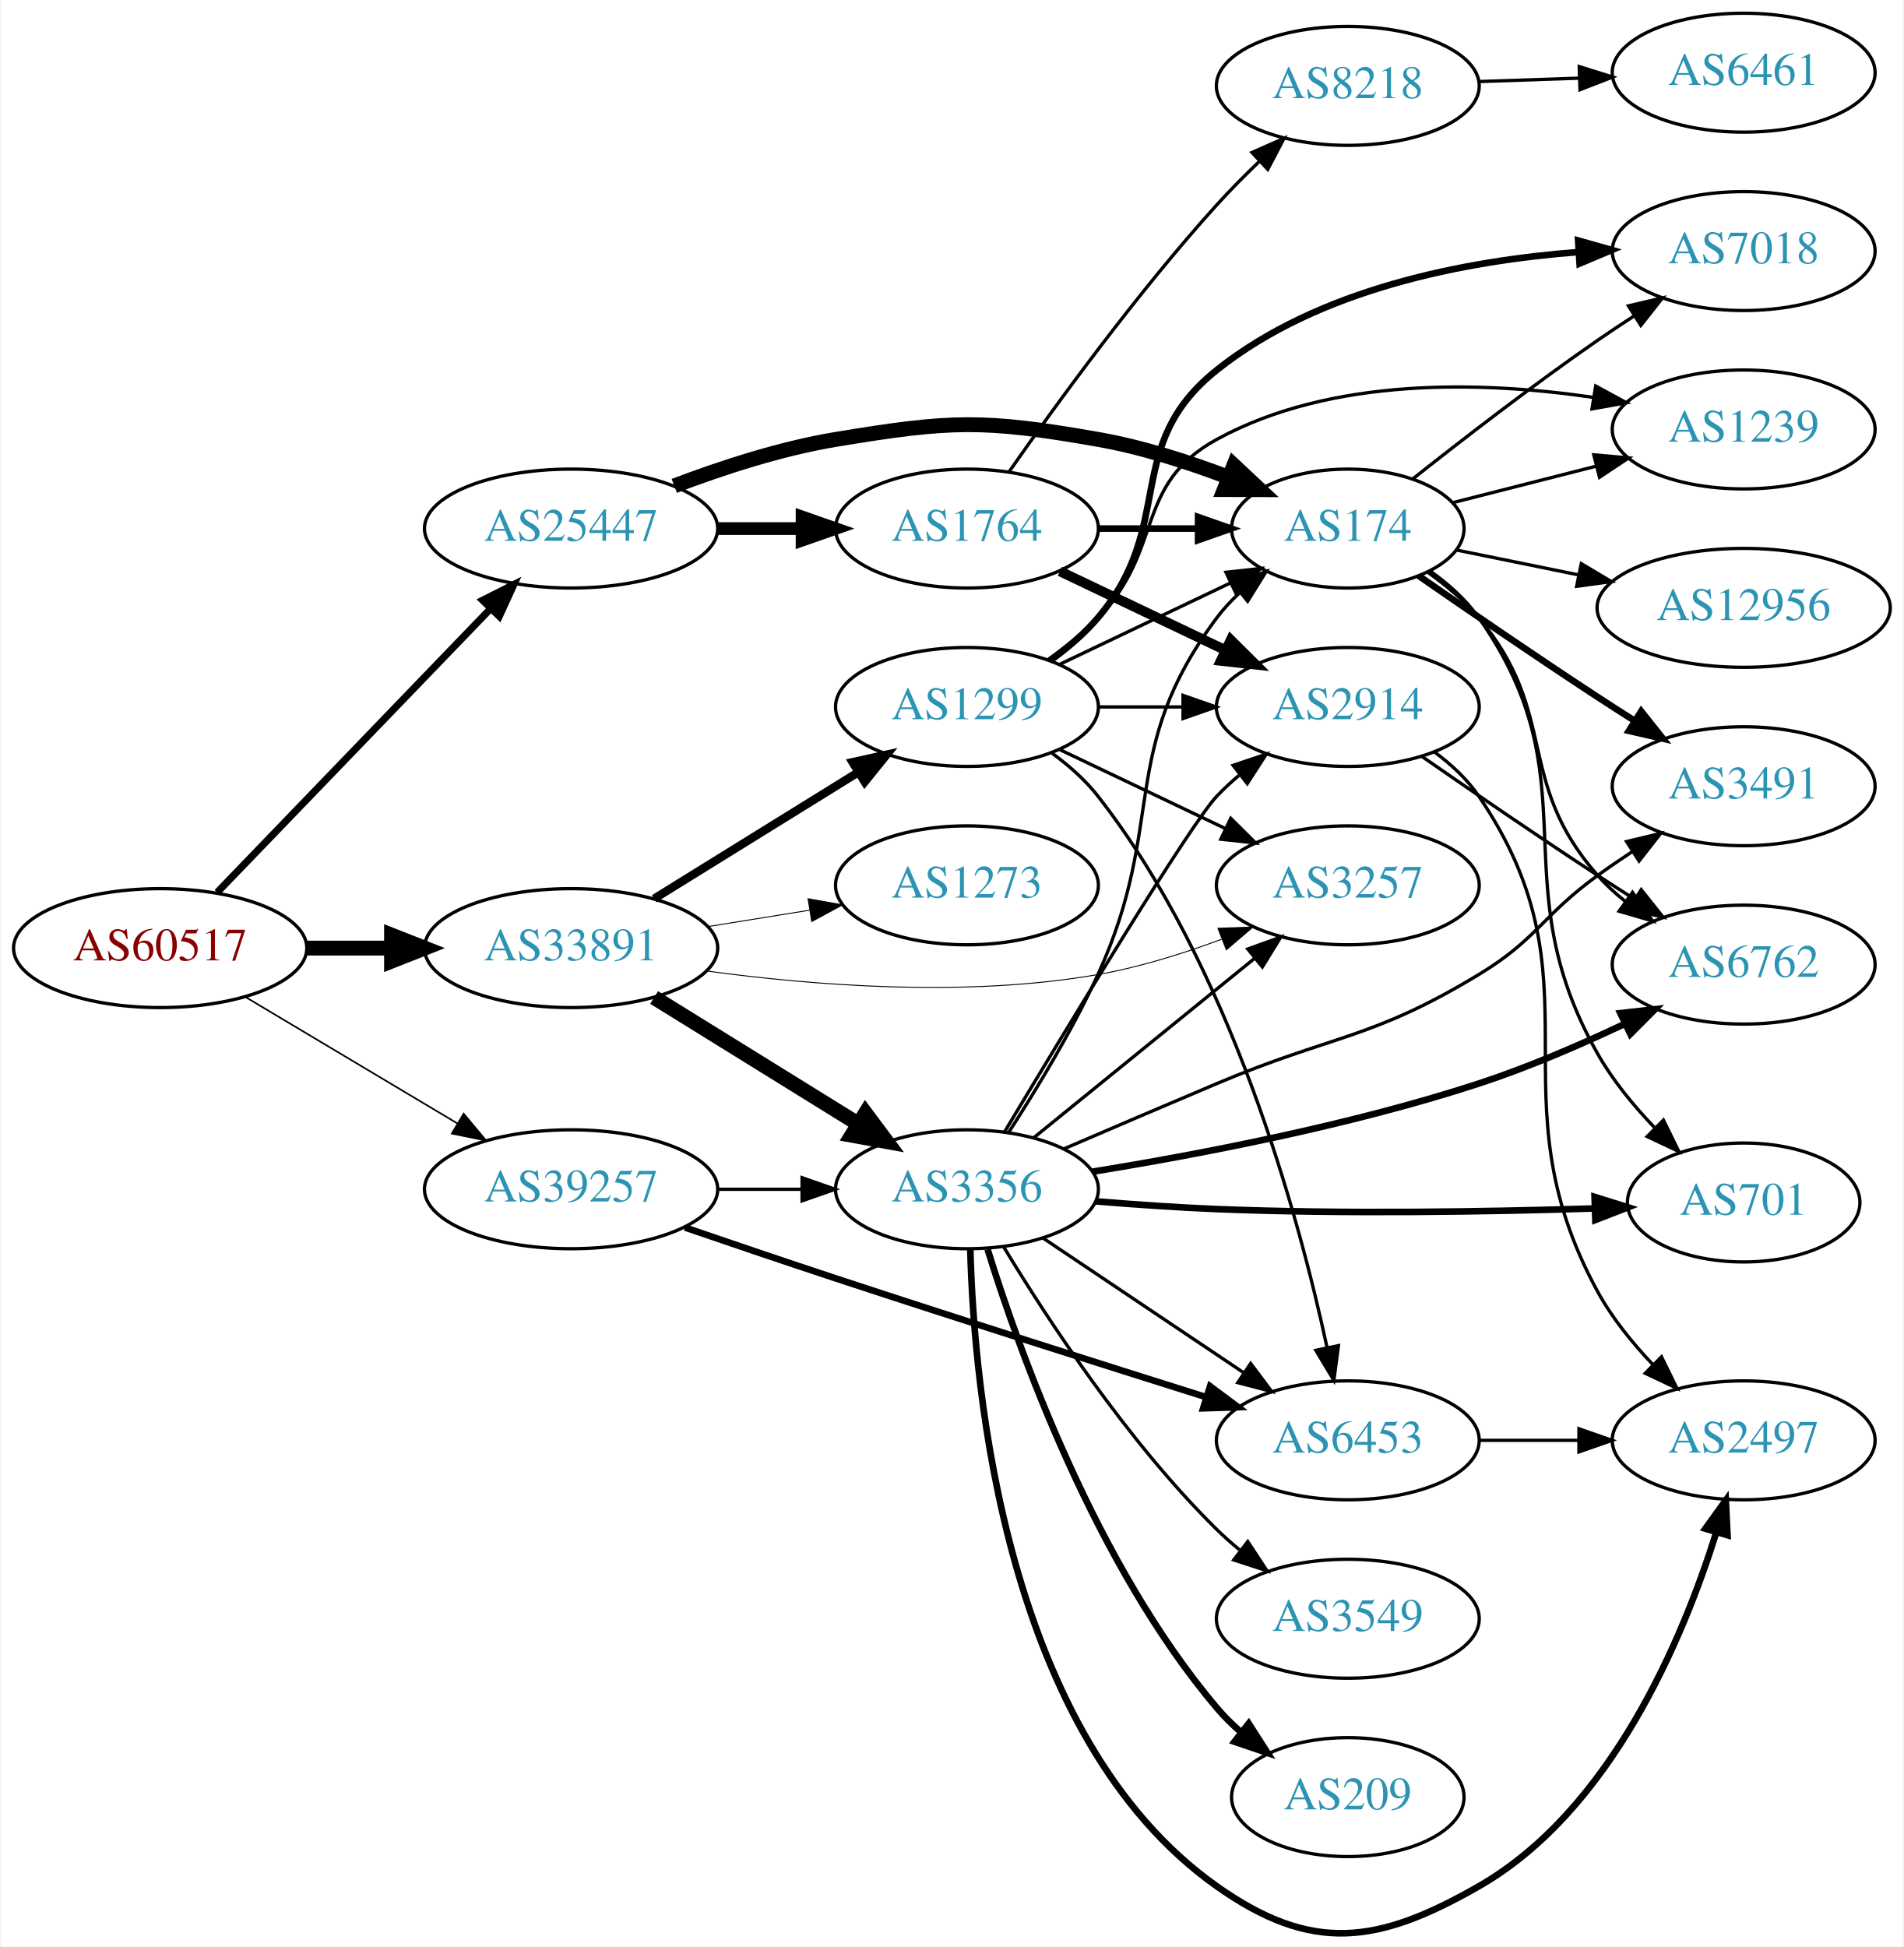
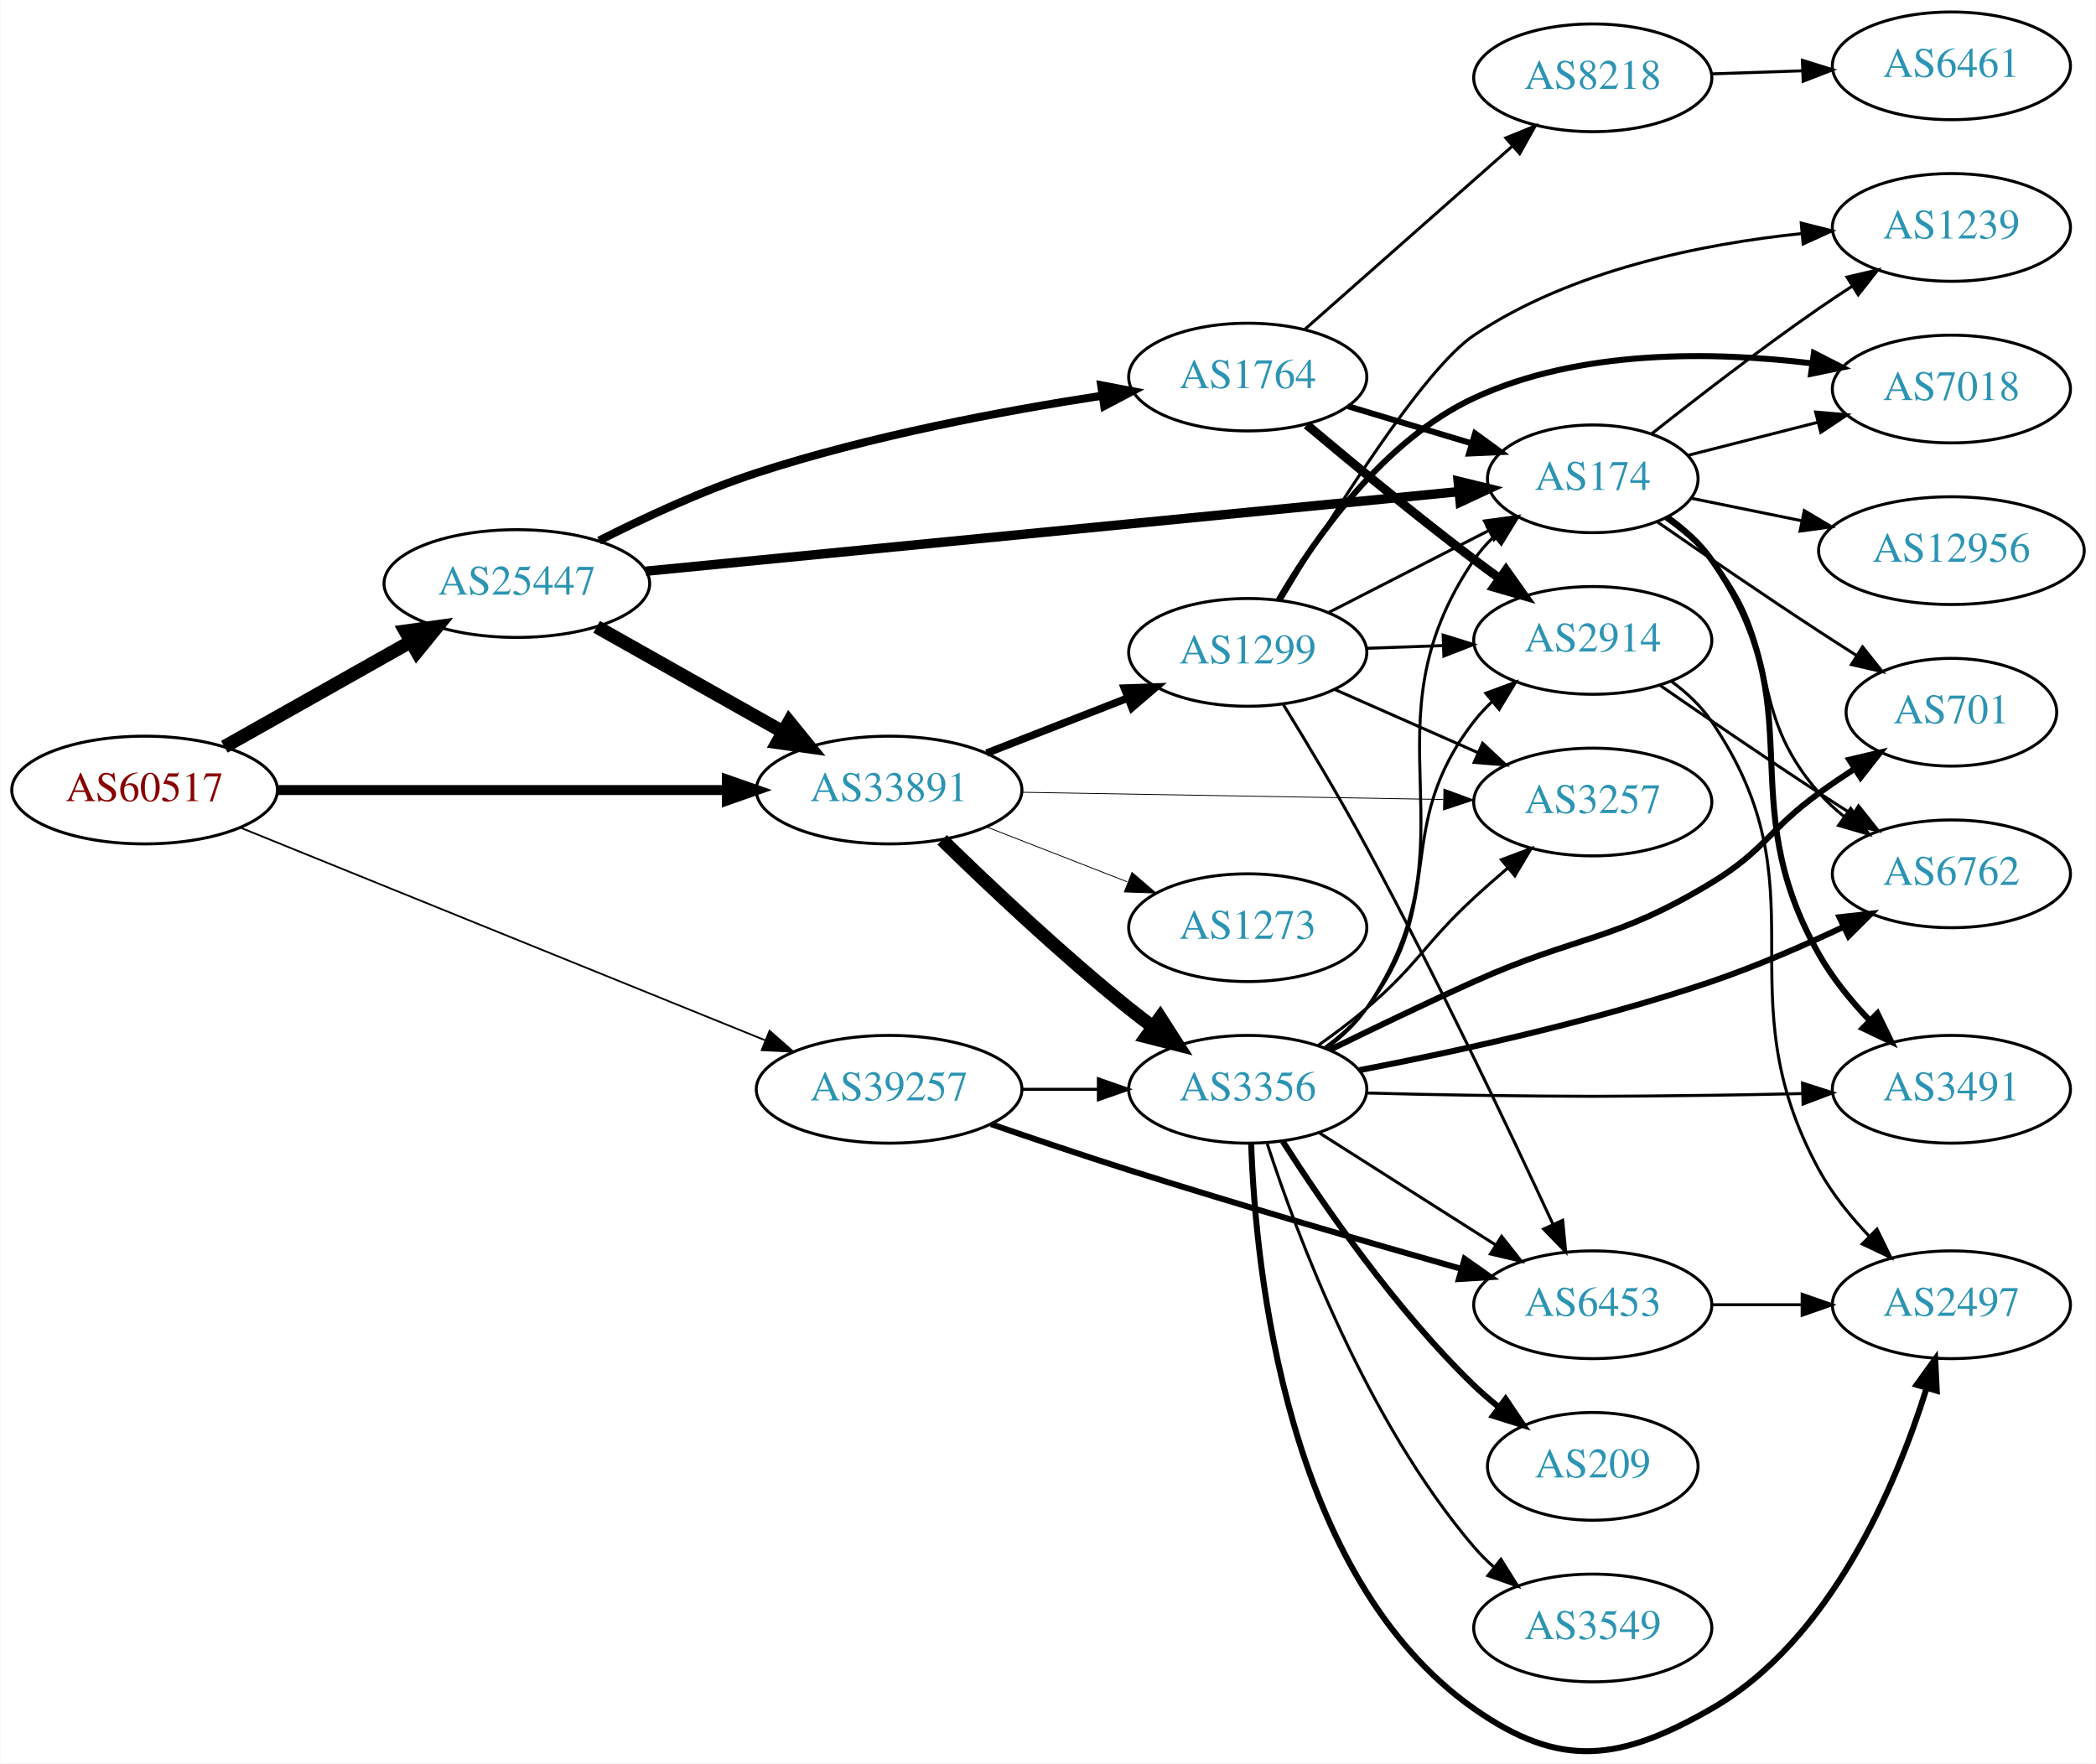
- <svg xmlns="http://www.w3.org/2000/svg" xmlns:xlink="http://www.w3.org/1999/xlink" width="576pt" height="589pt" viewBox="0.00 0.00 575.76 589.37">
-   <g id="graph0" class="graph" transform="scale(1 1) rotate(0) translate(4 585.374)">
-     <polygon fill="white" stroke="none" points="-4,4 -4,-585.374 571.762,-585.374 571.762,4 -4,4" />
+ <svg xmlns="http://www.w3.org/2000/svg" xmlns:xlink="http://www.w3.org/1999/xlink" width="700pt" height="589pt" viewBox="0.00 0.00 700.15 589.34">
+   <g id="graph0" class="graph" transform="scale(1 1) rotate(0) translate(4 585.336)">
+     <polygon fill="white" stroke="none" points="-4,4 -4,-585.336 696.155,-585.336 696.155,4 -4,4" />
    <g id="node1" class="node">
      <g id="a_node1">
        <a xlink:href="/asn/60517" xlink:title="AS60517 ~ AS-CABLEVISION [AT]">
-           <ellipse fill="#ffffff" stroke="black" cx="44.196" cy="-298.374" rx="44.393" ry="18" />
-           <text text-anchor="middle" x="44.196" y="-294.674" font-family="Times,serif" font-size="14.00" fill="#880000">AS60517</text>
+           <ellipse fill="#ffffff" stroke="black" cx="44.196" cy="-321.336" rx="44.393" ry="18" />
+           <text text-anchor="middle" x="44.196" y="-317.636" font-family="Times,serif" font-size="14.00" fill="#880000">AS60517</text>
        </a>
      </g>
    </g>
    <g id="node2" class="node">
      <g id="a_node2">
        <a xlink:href="/asn/25447" xlink:title="AS25447 ~ Hackl-Str. 1, Object 2, OG2 [AT]">
-           <ellipse fill="#ffffff" stroke="black" cx="168.588" cy="-425.374" rx="44.393" ry="18" />
-           <text text-anchor="middle" x="168.588" y="-421.674" font-family="Times,serif" font-size="14.00" fill="#2c94b3">AS25447</text>
+           <ellipse fill="#ffffff" stroke="black" cx="168.588" cy="-390.336" rx="44.393" ry="18" />
+           <text text-anchor="middle" x="168.588" y="-386.636" font-family="Times,serif" font-size="14.00" fill="#2c94b3">AS25447</text>
        </a>
      </g>
    </g>
    <g id="edge1" class="edge">
-       <path fill="none" stroke="black" stroke-width="2.167" d="M61.449,-315.238C82.663,-337.252 119.938,-375.929 144.192,-401.096" />
-       <polygon fill="black" stroke="black" stroke-width="2.167" points="141.809,-403.668 151.268,-408.439 146.849,-398.81 141.809,-403.668" />
+       <path fill="none" stroke="black" stroke-width="4.5" d="M70.853,-335.8C88.968,-346.012 113.44,-359.809 133.237,-370.97" />
+       <polygon fill="black" stroke="black" stroke-width="4.5" points="131.32,-374.409 141.965,-375.89 135.187,-367.549 131.32,-374.409" />
    </g>
    <g id="node3" class="node">
      <g id="a_node3">
-         <a xlink:href="/asn/33891" xlink:title="AS33891 ~ CORE-BACKBONE GMBH GLOBAL NETWORK [DE]">
-           <ellipse fill="#ffffff" stroke="black" cx="168.588" cy="-298.374" rx="44.393" ry="18" />
-           <text text-anchor="middle" x="168.588" y="-294.674" font-family="Times,serif" font-size="14.00" fill="#2c94b3">AS33891</text>
+         <a xlink:href="/asn/39257" xlink:title="AS39257 ~ INC [DE]">
+           <ellipse fill="#ffffff" stroke="black" cx="292.98" cy="-221.336" rx="44.393" ry="18" />
+           <text text-anchor="middle" x="292.98" y="-217.636" font-family="Times,serif" font-size="14.00" fill="#2c94b3">AS39257</text>
        </a>
      </g>
    </g>
    <g id="edge2" class="edge">
-       <path fill="none" stroke="black" stroke-width="4.5" d="M88.692,-298.374C96.898,-298.374 105.569,-298.374 114.041,-298.374" />
-       <polygon fill="black" stroke="black" stroke-width="4.5" points="114.233,-302.311 124.233,-298.374 114.233,-294.436 114.233,-302.311" />
+       <path fill="none" stroke="black" stroke-width="0.587" d="M76.451,-308.67C120.955,-290.637 202.608,-257.55 251.63,-237.686" />
+       <polygon fill="black" stroke="black" stroke-width="0.587" points="253.025,-240.897 260.979,-233.898 250.396,-234.41 253.025,-240.897" />
    </g>
    <g id="node4" class="node">
      <g id="a_node4">
-         <a xlink:href="/asn/39257" xlink:title="AS39257 ~ INC [DE]">
-           <ellipse fill="#ffffff" stroke="black" cx="168.588" cy="-225.374" rx="44.393" ry="18" />
-           <text text-anchor="middle" x="168.588" y="-221.674" font-family="Times,serif" font-size="14.00" fill="#2c94b3">AS39257</text>
+         <a xlink:href="/asn/33891" xlink:title="AS33891 ~ CORE-BACKBONE GMBH GLOBAL NETWORK [DE]">
+           <ellipse fill="#ffffff" stroke="black" cx="292.98" cy="-321.336" rx="44.393" ry="18" />
+           <text text-anchor="middle" x="292.98" y="-317.636" font-family="Times,serif" font-size="14.00" fill="#2c94b3">AS33891</text>
        </a>
      </g>
    </g>
    <g id="edge3" class="edge">
-       <path fill="none" stroke="black" stroke-width="0.5" d="M69.964,-283.601C88.461,-272.569 113.94,-257.372 134.23,-245.27" />
-       <polygon fill="black" stroke="black" stroke-width="0.5" points="136.062,-248.253 142.857,-240.124 132.476,-242.241 136.062,-248.253" />
+       <path fill="none" stroke="black" stroke-width="3.326" d="M88.465,-321.336C130.273,-321.336 193.702,-321.336 238.62,-321.336" />
+       <polygon fill="black" stroke="black" stroke-width="3.326" points="238.761,-324.836 248.761,-321.336 238.761,-317.836 238.761,-324.836" />
+     </g>
+     <g id="edge5" class="edge">
+       <path fill="none" stroke="black" stroke-width="4.5" d="M195.246,-375.871C213.36,-365.659 237.832,-351.862 257.629,-340.701" />
+       <polygon fill="black" stroke="black" stroke-width="4.5" points="259.579,-344.122 266.357,-335.781 255.712,-337.262 259.579,-344.122" />
    </g>
    <g id="node5" class="node">
      <g id="a_node5">
-         <a xlink:href="/asn/1764" xlink:title="AS1764 ~ NEXTLAYER-AS [AT]">
-           <ellipse fill="#ffffff" stroke="black" cx="288.431" cy="-425.374" rx="39.794" ry="18" />
-           <text text-anchor="middle" x="288.431" y="-421.674" font-family="Times,serif" font-size="14.00" fill="#2c94b3">AS1764</text>
+         <a xlink:href="/asn/174" xlink:title="AS174 ~ Cogent Communications [US]">
+           <ellipse fill="#ffffff" stroke="black" cx="528.116" cy="-425.336" rx="35.194" ry="18" />
+           <text text-anchor="middle" x="528.116" y="-421.636" font-family="Times,serif" font-size="14.00" fill="#2c94b3">AS174</text>
        </a>
      </g>
    </g>
    <g id="edge4" class="edge">
-       <path fill="none" stroke="black" stroke-width="3.857" d="M212.799,-425.374C221.112,-425.374 229.875,-425.374 238.357,-425.374" />
-       <polygon fill="black" stroke="black" stroke-width="3.857" points="238.516,-428.874 248.516,-425.374 238.516,-421.874 238.516,-428.874" />
+       <path fill="none" stroke="black" stroke-width="3.15" d="M211.653,-394.453C279.864,-401.131 413.941,-414.256 483.276,-421.044" />
+       <polygon fill="black" stroke="black" stroke-width="3.15" points="483.131,-424.546 493.424,-422.037 483.813,-417.58 483.131,-424.546" />
    </g>
    <g id="node6" class="node">
      <g id="a_node6">
-         <a xlink:href="/asn/174" xlink:title="AS174 ~ Cogent Communications [US]">
-           <ellipse fill="#ffffff" stroke="black" cx="403.724" cy="-425.374" rx="35.194" ry="18" />
-           <text text-anchor="middle" x="403.724" y="-421.674" font-family="Times,serif" font-size="14.00" fill="#2c94b3">AS174</text>
-         </a>
-       </g>
-     </g>
-     <g id="edge5" class="edge">
-       <path fill="none" stroke="black" stroke-width="4.5" d="M199.823,-438.294C214.341,-443.816 232.161,-449.618 248.784,-452.374 283.551,-458.137 293.365,-458.459 328.077,-452.374 341.359,-450.046 355.392,-445.553 367.662,-440.89" />
-       <polygon fill="black" stroke="black" stroke-width="4.5" points="369.235,-444.502 377.077,-437.153 366.33,-437.183 369.235,-444.502" />
+         <a xlink:href="/asn/1764" xlink:title="AS1764 ~ NEXTLAYER-AS [AT]">
+           <ellipse fill="#ffffff" stroke="black" cx="412.823" cy="-459.336" rx="39.794" ry="18" />
+           <text text-anchor="middle" x="412.823" y="-455.636" font-family="Times,serif" font-size="14.00" fill="#2c94b3">AS1764</text>
+         </a>
+       </g>
+     </g>
+     <g id="edge6" class="edge">
+       <path fill="none" stroke="black" stroke-width="2.7" d="M196.051,-404.68C211.137,-412.348 230.606,-421.403 248.784,-427.336 286.643,-439.69 331.085,-448.026 364,-453.084" />
+       <polygon fill="black" stroke="black" stroke-width="2.7" points="363.852,-456.601 374.258,-454.613 364.883,-449.677 363.852,-456.601" />
+     </g>
+     <g id="node14" class="node">
+       <g id="a_node14">
+         <a xlink:href="/asn/3356" xlink:title="AS3356 ~ Level 3 Parent, LLC [US]">
+           <ellipse fill="#ffffff" stroke="black" cx="412.823" cy="-221.336" rx="39.794" ry="18" />
+           <text text-anchor="middle" x="412.823" y="-217.636" font-family="Times,serif" font-size="14.00" fill="#2c94b3">AS3356</text>
+         </a>
+       </g>
+     </g>
+     <g id="edge39" class="edge">
+       <path fill="none" stroke="black" d="M337.191,-221.336C345.504,-221.336 354.267,-221.336 362.749,-221.336" />
+       <polygon fill="black" stroke="black" points="362.908,-224.836 372.908,-221.336 362.908,-217.836 362.908,-224.836" />
+     </g>
+     <g id="node22" class="node">
+       <g id="a_node22">
+         <a xlink:href="/asn/6453" xlink:title="AS6453 ~ TATA COMMUNICATIONS (AMERICA) INC [US]">
+           <ellipse fill="#ffffff" stroke="black" cx="528.116" cy="-149.336" rx="39.794" ry="18" />
+           <text text-anchor="middle" x="528.116" y="-145.636" font-family="Times,serif" font-size="14.00" fill="#2c94b3">AS6453</text>
+         </a>
+       </g>
+     </g>
+     <g id="edge40" class="edge">
+       <path fill="none" stroke="black" stroke-width="2" d="M327.011,-209.711C341.178,-204.82 357.942,-199.157 373.176,-194.336 410.383,-182.561 452.991,-170.191 483.934,-161.407" />
+       <polygon fill="black" stroke="black" stroke-width="2" points="485.287,-164.662 493.956,-158.571 483.381,-157.926 485.287,-164.662" />
+     </g>
+     <g id="node13" class="node">
+       <g id="a_node13">
+         <a xlink:href="/asn/1299" xlink:title="AS1299 ~ Telia Carrier [EU]">
+           <ellipse fill="#ffffff" stroke="black" cx="412.823" cy="-367.336" rx="39.794" ry="18" />
+           <text text-anchor="middle" x="412.823" y="-363.636" font-family="Times,serif" font-size="14.00" fill="#2c94b3">AS1299</text>
+         </a>
+       </g>
+     </g>
+     <g id="edge13" class="edge">
+       <path fill="none" stroke="black" stroke-width="2.531" d="M325.56,-333.663C339.989,-339.295 357.229,-346.025 372.49,-351.982" />
+       <polygon fill="black" stroke="black" stroke-width="2.531" points="371.596,-355.39 382.184,-355.766 374.141,-348.869 371.596,-355.39" />
+     </g>
+     <g id="edge14" class="edge">
+       <path fill="none" stroke="black" stroke-width="4.5" d="M310.688,-304.695C326.321,-289.429 350.59,-266.499 373.176,-248.336 375.728,-246.284 378.425,-244.214 381.161,-242.182" />
+       <polygon fill="black" stroke="black" stroke-width="4.5" points="383.57,-245.3 389.375,-236.255 378.962,-238.914 383.57,-245.3" />
+     </g>
+     <g id="node15" class="node">
+       <g id="a_node15">
+         <a xlink:href="/asn/3257" xlink:title="AS3257 ~ GTT [DE]">
+           <ellipse fill="#ffffff" stroke="black" cx="528.116" cy="-317.336" rx="39.794" ry="18" />
+           <text text-anchor="middle" x="528.116" y="-313.636" font-family="Times,serif" font-size="14.00" fill="#2c94b3">AS3257</text>
+         </a>
+       </g>
+     </g>
+     <g id="edge15" class="edge">
+       <path fill="none" stroke="black" stroke-width="0.281" d="M337.285,-320.593C377.224,-319.907 436.458,-318.891 478.113,-318.176" />
+       <polygon fill="black" stroke="black" stroke-width="0.281" points="478.364,-321.673 488.302,-318.001 478.244,-314.674 478.364,-321.673" />
+     </g>
+     <g id="node16" class="node">
+       <g id="a_node16">
+         <a xlink:href="/asn/1273" xlink:title="AS1273 ~ Vodafone Group PLC [EU]">
+           <ellipse fill="#ffffff" stroke="black" cx="412.823" cy="-275.336" rx="39.794" ry="18" />
+           <text text-anchor="middle" x="412.823" y="-271.636" font-family="Times,serif" font-size="14.00" fill="#2c94b3">AS1273</text>
+         </a>
+       </g>
+     </g>
+     <g id="edge16" class="edge">
+       <path fill="none" stroke="black" stroke-width="0.281" d="M325.56,-309.008C339.989,-303.376 357.229,-296.646 372.49,-290.689" />
+       <polygon fill="black" stroke="black" stroke-width="0.281" points="374.141,-293.802 382.184,-286.905 371.596,-287.281 374.141,-293.802" />
+     </g>
+     <g id="node7" class="node">
+       <g id="a_node7">
+         <a xlink:href="/asn/6762" xlink:title="AS6762 ~ TELECOM ITALIA SPARKLE S.p.A. [IT]">
+           <ellipse fill="#ffffff" stroke="black" cx="647.958" cy="-293.336" rx="39.794" ry="18" />
+           <text text-anchor="middle" x="647.958" y="-289.636" font-family="Times,serif" font-size="14.00" fill="#2c94b3">AS6762</text>
+         </a>
+       </g>
+     </g>
+     <g id="edge7" class="edge">
+       <path fill="none" stroke="black" d="M552.438,-412.005C557.943,-408.103 563.456,-403.483 567.762,-398.336 592.263,-369.052 578.521,-348.983 603.762,-320.336 606.247,-317.515 609.098,-314.888 612.123,-312.466" />
+       <polygon fill="black" stroke="black" points="614.309,-315.206 620.413,-306.546 610.241,-309.509 614.309,-315.206" />
+     </g>
+     <g id="node8" class="node">
+       <g id="a_node8">
+         <a xlink:href="/asn/3491" xlink:title="AS3491 ~ PCCW Global, Inc. [US]">
+           <ellipse fill="#ffffff" stroke="black" cx="647.958" cy="-221.336" rx="39.794" ry="18" />
+           <text text-anchor="middle" x="647.958" y="-217.636" font-family="Times,serif" font-size="14.00" fill="#2c94b3">AS3491</text>
+         </a>
+       </g>
+     </g>
+     <g id="edge8" class="edge">
+       <path fill="none" stroke="black" stroke-width="2" d="M553.051,-412.476C558.544,-408.565 563.898,-403.823 567.762,-398.336 602.778,-348.62 573.78,-319.239 603.762,-266.336 608.214,-258.48 614.348,-250.969 620.596,-244.41" />
+       <polygon fill="black" stroke="black" stroke-width="2" points="623.248,-246.709 627.889,-237.185 618.322,-241.736 623.248,-246.709" />
+     </g>
+     <g id="node9" class="node">
+       <g id="a_node9">
+         <a xlink:href="/asn/7018" xlink:title="AS7018 ~ AT&amp;T Services, Inc. [US]">
+           <ellipse fill="#ffffff" stroke="black" cx="647.958" cy="-455.336" rx="39.794" ry="18" />
+           <text text-anchor="middle" x="647.958" y="-451.636" font-family="Times,serif" font-size="14.00" fill="#2c94b3">AS7018</text>
+         </a>
+       </g>
+     </g>
+     <g id="edge9" class="edge">
+       <path fill="none" stroke="black" d="M559.77,-433.139C573.068,-436.525 588.884,-440.551 603.371,-444.239" />
+       <polygon fill="black" stroke="black" points="602.586,-447.651 613.14,-446.726 604.313,-440.867 602.586,-447.651" />
+     </g>
+     <g id="node10" class="node">
+       <g id="a_node10">
+         <a xlink:href="/asn/12956" xlink:title="AS12956 ~ TELXIUS [ES]">
+           <ellipse fill="#ffffff" stroke="black" cx="647.958" cy="-401.336" rx="44.393" ry="18" />
+           <text text-anchor="middle" x="647.958" y="-397.636" font-family="Times,serif" font-size="14.00" fill="#2c94b3">AS12956</text>
+         </a>
+       </g>
+     </g>
+     <g id="edge10" class="edge">
+       <path fill="none" stroke="black" d="M561.006,-418.841C572.408,-416.519 585.535,-413.845 598.042,-411.298" />
+       <polygon fill="black" stroke="black" points="598.795,-414.717 607.895,-409.291 597.398,-407.857 598.795,-414.717" />
+     </g>
+     <g id="node11" class="node">
+       <g id="a_node11">
+         <a xlink:href="/asn/701" xlink:title="AS701 ~ UUNET [US]">
+           <ellipse fill="#ffffff" stroke="black" cx="647.958" cy="-347.336" rx="35.194" ry="18" />
+           <text text-anchor="middle" x="647.958" y="-343.636" font-family="Times,serif" font-size="14.00" fill="#2c94b3">AS701</text>
+         </a>
+       </g>
+     </g>
+     <g id="edge11" class="edge">
+       <path fill="none" stroke="black" d="M549.559,-411.038C564.476,-400.687 585.239,-386.445 603.762,-374.336 607.806,-371.692 612.091,-368.947 616.329,-366.265" />
+       <polygon fill="black" stroke="black" points="618.267,-369.182 624.874,-360.899 614.544,-363.254 618.267,-369.182" />
+     </g>
+     <g id="node12" class="node">
+       <g id="a_node12">
+         <a xlink:href="/asn/1239" xlink:title="AS1239 ~ Sprint [US]">
+           <ellipse fill="#ffffff" stroke="black" cx="647.958" cy="-509.336" rx="39.794" ry="18" />
+           <text text-anchor="middle" x="647.958" y="-505.636" font-family="Times,serif" font-size="14.00" fill="#2c94b3">AS1239</text>
+         </a>
+       </g>
+     </g>
+     <g id="edge12" class="edge">
+       <path fill="none" stroke="black" d="M547.775,-440.359C562.661,-452.153 584.187,-468.788 603.762,-482.336 607.28,-484.77 611.011,-487.249 614.749,-489.668" />
+       <polygon fill="black" stroke="black" points="613.068,-492.747 623.385,-495.155 616.822,-486.838 613.068,-492.747" />
+     </g>
+     <g id="edge17" class="edge">
+       <path fill="none" stroke="black" stroke-width="2" d="M446.288,-449.592C459.106,-445.746 473.957,-441.289 487.406,-437.253" />
+       <polygon fill="black" stroke="black" stroke-width="2" points="488.788,-440.492 497.36,-434.266 486.776,-433.788 488.788,-440.492" />
    </g>
    <g id="node17" class="node">
      <g id="a_node17">
-         <a xlink:href="/asn/1299" xlink:title="AS1299 ~ Telia Carrier [EU]">
-           <ellipse fill="#ffffff" stroke="black" cx="288.431" cy="-371.374" rx="39.794" ry="18" />
-           <text text-anchor="middle" x="288.431" y="-367.674" font-family="Times,serif" font-size="14.00" fill="#2c94b3">AS1299</text>
+         <a xlink:href="/asn/2914" xlink:title="AS2914 ~ NTT America, Inc. [US]">
+           <ellipse fill="#ffffff" stroke="black" cx="528.116" cy="-371.336" rx="39.794" ry="18" />
+           <text text-anchor="middle" x="528.116" y="-367.636" font-family="Times,serif" font-size="14.00" fill="#2c94b3">AS2914</text>
        </a>
      </g>
    </g>
    <g id="edge18" class="edge">
-       <path fill="none" stroke="black" stroke-width="2.531" d="M193.72,-313.323C211.588,-324.391 236.107,-339.58 255.583,-351.645" />
-       <polygon fill="black" stroke="black" stroke-width="2.531" points="253.79,-354.652 264.135,-356.942 257.477,-348.701 253.79,-354.652" />
+       <path fill="none" stroke="black" stroke-width="3" d="M432.53,-443.39C447.441,-430.842 468.98,-413.074 488.469,-398.336 491.23,-396.248 494.132,-394.114 497.055,-392.005" />
+       <polygon fill="black" stroke="black" stroke-width="3" points="499.117,-394.833 505.244,-386.189 495.064,-389.126 499.117,-394.833" />
    </g>
    <g id="node18" class="node">
      <g id="a_node18">
-         <a xlink:href="/asn/3257" xlink:title="AS3257 ~ GTT [DE]">
-           <ellipse fill="#ffffff" stroke="black" cx="403.724" cy="-317.374" rx="39.794" ry="18" />
-           <text text-anchor="middle" x="403.724" y="-313.674" font-family="Times,serif" font-size="14.00" fill="#2c94b3">AS3257</text>
+         <a xlink:href="/asn/8218" xlink:title="AS8218 ~ legacy Neotelecoms [FR]">
+           <ellipse fill="#ffffff" stroke="black" cx="528.116" cy="-559.336" rx="39.794" ry="18" />
+           <text text-anchor="middle" x="528.116" y="-555.636" font-family="Times,serif" font-size="14.00" fill="#2c94b3">AS8218</text>
        </a>
      </g>
    </g>
    <g id="edge19" class="edge">
-       <path fill="none" stroke="black" stroke-width="0.281" d="M209.623,-291.455C241.849,-287.057 288.186,-283.381 328.077,-290.374 340.591,-292.567 353.772,-296.682 365.517,-301.05" />
-       <polygon fill="black" stroke="black" stroke-width="0.281" points="364.411,-304.376 374.999,-304.743 366.951,-297.853 364.411,-304.376" />
+       <path fill="none" stroke="black" d="M431.775,-475.181C450.475,-491.687 479.951,-517.705 501.18,-536.443" />
+       <polygon fill="black" stroke="black" points="499.06,-539.24 508.873,-543.233 503.692,-533.992 499.06,-539.24" />
+     </g>
+     <g id="edge35" class="edge">
+       <path fill="none" stroke="black" d="M439.815,-380.642C455.689,-388.769 476.16,-399.249 493.289,-408.018" />
+       <polygon fill="black" stroke="black" points="491.914,-411.246 502.411,-412.688 495.104,-405.015 491.914,-411.246" />
+     </g>
+     <g id="edge34" class="edge">
+       <path fill="none" stroke="black" stroke-width="2" d="M423.182,-384.909C435.205,-405.408 458.185,-438.28 488.469,-452.336 523.721,-468.697 568.308,-467.92 601.205,-463.935" />
+       <polygon fill="black" stroke="black" stroke-width="2" points="602.009,-467.358 611.448,-462.546 601.068,-460.421 602.009,-467.358" />
+     </g>
+     <g id="edge33" class="edge">
+       <path fill="none" stroke="black" d="M424.133,-385.038C440.23,-412.092 471.266,-461.81 488.469,-473.336 520.972,-495.112 564.761,-503.86 598.074,-507.304" />
+       <polygon fill="black" stroke="black" points="597.777,-510.792 608.053,-508.212 598.411,-503.821 597.777,-510.792" />
+     </g>
+     <g id="edge38" class="edge">
+       <path fill="none" stroke="black" d="M441.828,-354.976C456.262,-348.606 474.063,-340.749 489.662,-333.865" />
+       <polygon fill="black" stroke="black" points="491.305,-336.966 499.04,-329.726 488.479,-330.562 491.305,-336.966" />
+     </g>
+     <g id="edge37" class="edge">
+       <path fill="none" stroke="black" d="M452.495,-368.701C460.698,-368.991 469.462,-369.3 477.994,-369.601" />
+       <polygon fill="black" stroke="black" points="478.116,-373.108 488.233,-369.963 478.363,-366.112 478.116,-373.108" />
+     </g>
+     <g id="edge36" class="edge">
+       <path fill="none" stroke="black" d="M424.719,-349.905C432.689,-336.944 443.611,-318.739 452.469,-302.336 475.913,-258.924 500.523,-207.07 514.81,-176.244" />
+       <polygon fill="black" stroke="black" points="518.058,-177.558 519.071,-167.012 511.702,-174.625 518.058,-177.558" />
+     </g>
+     <g id="edge27" class="edge">
+       <path fill="none" stroke="black" d="M439.077,-234.986C444.137,-238.728 448.966,-243.196 452.469,-248.336 491.083,-304.987 449.856,-341.684 488.469,-398.336 490.359,-401.108 492.635,-403.686 495.125,-406.059" />
+       <polygon fill="black" stroke="black" points="493.108,-408.931 503.063,-412.558 497.543,-403.515 493.108,-408.931" />
+     </g>
+     <g id="edge25" class="edge">
+       <path fill="none" stroke="black" stroke-width="2" d="M450.157,-227.734C481.713,-233.785 528.4,-243.933 567.762,-257.336 582.488,-262.35 598.185,-269.157 611.687,-275.502" />
+       <polygon fill="black" stroke="black" stroke-width="2" points="610.555,-278.841 621.086,-280.009 613.582,-272.529 610.555,-278.841" />
+     </g>
+     <g id="edge30" class="edge">
+       <path fill="none" stroke="black" d="M452.562,-220.1C464.113,-219.785 476.803,-219.492 488.469,-219.336 523.708,-218.864 532.524,-218.891 567.762,-219.336 577.561,-219.459 588.04,-219.669 598.062,-219.907" />
+       <polygon fill="black" stroke="black" points="598.208,-223.412 608.292,-220.164 598.383,-216.414 598.208,-223.412" />
+     </g>
+     <g id="edge23" class="edge">
+       <path fill="none" stroke="black" stroke-width="2" d="M440.258,-234.522C454.461,-241.495 472.324,-250.089 488.469,-257.336 523.294,-272.966 535.112,-270.561 567.762,-290.336 585.577,-301.125 586.893,-308.121 603.762,-320.336 607.49,-323.034 611.486,-325.751 615.488,-328.368" />
+       <polygon fill="black" stroke="black" stroke-width="2" points="613.842,-331.469 624.157,-333.889 617.603,-325.565 613.842,-331.469" />
+     </g>
+     <g id="edge31" class="edge">
+       <path fill="none" stroke="black" d="M436.432,-236.06C441.835,-239.868 447.48,-244.095 452.469,-248.336 469.952,-263.194 471.609,-269.774 488.469,-285.336 492.042,-288.633 495.894,-292.014 499.733,-295.284" />
+       <polygon fill="black" stroke="black" points="497.587,-298.052 507.503,-301.782 502.078,-292.682 497.587,-298.052" />
+     </g>
+     <g id="edge28" class="edge">
+       <path fill="none" stroke="black" d="M438.618,-235.321C443.701,-239.045 448.656,-243.421 452.469,-248.336 480.404,-284.337 460.535,-308.334 488.469,-344.336 490.257,-346.639 492.295,-348.825 494.48,-350.88" />
+       <polygon fill="black" stroke="black" points="492.38,-353.685 502.321,-357.351 496.836,-348.286 492.38,-353.685" />
    </g>
    <g id="node19" class="node">
      <g id="a_node19">
-         <a xlink:href="/asn/3356" xlink:title="AS3356 ~ Level 3 Parent, LLC [US]">
-           <ellipse fill="#ffffff" stroke="black" cx="288.431" cy="-225.374" rx="39.794" ry="18" />
-           <text text-anchor="middle" x="288.431" y="-221.674" font-family="Times,serif" font-size="14.00" fill="#2c94b3">AS3356</text>
-         </a>
-       </g>
-     </g>
-     <g id="edge20" class="edge">
-       <path fill="none" stroke="black" stroke-width="4.5" d="M193.72,-283.425C211.588,-272.356 236.107,-257.167 255.583,-245.102" />
-       <polygon fill="black" stroke="black" stroke-width="4.5" points="257.707,-248.419 264.135,-239.805 253.56,-241.724 257.707,-248.419" />
+         <a xlink:href="/asn/2497" xlink:title="AS2497 ~ Internet Initiative Japan Inc. [JP]">
+           <ellipse fill="#ffffff" stroke="black" cx="647.958" cy="-149.336" rx="39.794" ry="18" />
+           <text text-anchor="middle" x="647.958" y="-145.636" font-family="Times,serif" font-size="14.00" fill="#2c94b3">AS2497</text>
+         </a>
+       </g>
+     </g>
+     <g id="edge22" class="edge">
+       <path fill="none" stroke="black" stroke-width="2" d="M413.967,-203.201C415.402,-161.42 425.478,-58.582 488.469,-14.335 517.307,5.921 537.182,3.179 567.762,-14.335 607.762,-37.245 629.526,-89.073 639.658,-121.433" />
+       <polygon fill="black" stroke="black" stroke-width="2" points="636.352,-122.599 642.547,-131.194 643.065,-120.612 636.352,-122.599" />
    </g>
    <g id="node20" class="node">
      <g id="a_node20">
-         <a xlink:href="/asn/1273" xlink:title="AS1273 ~ Vodafone Group PLC [EU]">
-           <ellipse fill="#ffffff" stroke="black" cx="288.431" cy="-317.374" rx="39.794" ry="18" />
-           <text text-anchor="middle" x="288.431" y="-313.674" font-family="Times,serif" font-size="14.00" fill="#2c94b3">AS1273</text>
-         </a>
-       </g>
+         <a xlink:href="/asn/209" xlink:title="AS209 ~ CenturyLink Communications, LLC [US]">
+           <ellipse fill="#ffffff" stroke="black" cx="528.116" cy="-95.335" rx="35.194" ry="18" />
+           <text text-anchor="middle" x="528.116" y="-91.635" font-family="Times,serif" font-size="14.00" fill="#2c94b3">AS209</text>
+         </a>
+       </g>
+     </g>
+     <g id="edge24" class="edge">
+       <path fill="none" stroke="black" stroke-width="2" d="M424.518,-203.925C437.854,-183.06 462.129,-147.738 488.469,-122.336 491.021,-119.875 493.816,-117.474 496.698,-115.183" />
+       <polygon fill="black" stroke="black" stroke-width="2" points="498.992,-117.838 504.923,-109.059 494.812,-112.223 498.992,-117.838" />
+     </g>
+     <g id="node21" class="node">
+       <g id="a_node21">
+         <a xlink:href="/asn/3549" xlink:title="AS3549 ~ Level 3 Parent, LLC [US]">
+           <ellipse fill="#ffffff" stroke="black" cx="528.116" cy="-41.336" rx="39.794" ry="18" />
+           <text text-anchor="middle" x="528.116" y="-37.636" font-family="Times,serif" font-size="14.00" fill="#2c94b3">AS3549</text>
+         </a>
+       </g>
+     </g>
+     <g id="edge26" class="edge">
+       <path fill="none" stroke="black" d="M419.34,-203.137C429.277,-172.617 452.551,-110.341 488.469,-68.335 490.414,-66.061 492.592,-63.886 494.896,-61.827" />
+       <polygon fill="black" stroke="black" points="497.433,-64.281 503.064,-55.306 493.065,-58.81 497.433,-64.281" />
+     </g>
+     <g id="edge29" class="edge">
+       <path fill="none" stroke="black" d="M436.749,-206.765C453.718,-195.981 477.033,-181.164 495.731,-169.281" />
+       <polygon fill="black" stroke="black" points="497.661,-172.202 504.223,-163.884 493.906,-166.294 497.661,-172.202" />
    </g>
    <g id="edge21" class="edge">
-       <path fill="none" stroke="black" stroke-width="0.281" d="M210.143,-304.912C220.03,-306.507 230.683,-308.224 240.827,-309.86" />
-       <polygon fill="black" stroke="black" stroke-width="0.281" points="240.323,-313.324 250.753,-311.46 241.438,-306.413 240.323,-313.324" />
-     </g>
-     <g id="edge39" class="edge">
-       <path fill="none" stroke="black" d="M212.799,-225.374C221.112,-225.374 229.875,-225.374 238.357,-225.374" />
-       <polygon fill="black" stroke="black" points="238.516,-228.874 248.516,-225.374 238.516,-221.874 238.516,-228.874" />
+       <path fill="none" stroke="black" d="M550.519,-356.372C565.358,-346.082 585.633,-332.188 603.762,-320.336 607.343,-317.995 611.113,-315.574 614.873,-313.188" />
+       <polygon fill="black" stroke="black" points="616.935,-316.025 623.533,-307.736 613.206,-310.102 616.935,-316.025" />
+     </g>
+     <g id="edge20" class="edge">
+       <path fill="none" stroke="black" d="M554.37,-357.685C559.43,-353.943 564.259,-349.476 567.762,-344.336 606.376,-287.684 570.878,-254.494 603.762,-194.336 608.093,-186.413 614.185,-178.878 620.431,-172.318" />
+       <polygon fill="black" stroke="black" points="623.083,-174.618 627.738,-165.101 618.164,-169.638 623.083,-174.618" />
    </g>
    <g id="node23" class="node">
      <g id="a_node23">
-         <a xlink:href="/asn/6453" xlink:title="AS6453 ~ TATA COMMUNICATIONS (AMERICA) INC [US]">
-           <ellipse fill="#ffffff" stroke="black" cx="403.724" cy="-149.374" rx="39.794" ry="18" />
-           <text text-anchor="middle" x="403.724" y="-145.674" font-family="Times,serif" font-size="14.00" fill="#2c94b3">AS6453</text>
-         </a>
-       </g>
-     </g>
-     <g id="edge38" class="edge">
-       <path fill="none" stroke="black" stroke-width="2" d="M203.063,-213.793C217.157,-208.96 233.746,-203.33 248.784,-198.374 286.641,-185.897 329.909,-172.172 360.912,-162.429" />
-       <polygon fill="black" stroke="black" stroke-width="2" points="362.031,-165.746 370.525,-159.413 359.936,-159.068 362.031,-165.746" />
-     </g>
-     <g id="edge8" class="edge">
-       <path fill="none" stroke="black" stroke-width="2" d="M328.103,-425.374C337.808,-425.374 348.299,-425.374 358.262,-425.374" />
-       <polygon fill="black" stroke="black" stroke-width="2" points="358.398,-428.874 368.398,-425.374 358.398,-421.874 358.398,-428.874" />
-     </g>
-     <g id="node7" class="node">
-       <g id="a_node7">
-         <a xlink:href="/asn/8218" xlink:title="AS8218 ~ legacy Neotelecoms [FR]">
-           <ellipse fill="#ffffff" stroke="black" cx="403.724" cy="-559.374" rx="39.794" ry="18" />
-           <text text-anchor="middle" x="403.724" y="-555.674" font-family="Times,serif" font-size="14.00" fill="#2c94b3">AS8218</text>
-         </a>
-       </g>
-     </g>
-     <g id="edge6" class="edge">
-       <path fill="none" stroke="black" d="M301.278,-442.711C315.348,-462.858 339.959,-496.741 364.077,-523.374 368.099,-527.815 372.586,-532.334 377.038,-536.603" />
-       <polygon fill="black" stroke="black" points="374.713,-539.221 384.41,-543.491 379.493,-534.106 374.713,-539.221" />
-     </g>
-     <g id="node8" class="node">
-       <g id="a_node8">
-         <a xlink:href="/asn/2914" xlink:title="AS2914 ~ NTT America, Inc. [US]">
-           <ellipse fill="#ffffff" stroke="black" cx="403.724" cy="-371.374" rx="39.794" ry="18" />
-           <text text-anchor="middle" x="403.724" y="-367.674" font-family="Times,serif" font-size="14.00" fill="#2c94b3">AS2914</text>
-         </a>
-       </g>
-     </g>
-     <g id="edge7" class="edge">
-       <path fill="none" stroke="black" stroke-width="3" d="M316.567,-412.439C331.561,-405.293 350.382,-396.322 366.605,-388.589" />
-       <polygon fill="black" stroke="black" stroke-width="3" points="368.288,-391.665 375.809,-384.203 365.276,-385.346 368.288,-391.665" />
-     </g>
-     <g id="node10" class="node">
-       <g id="a_node10">
-         <a xlink:href="/asn/701" xlink:title="AS701 ~ UUNET [US]">
-           <ellipse fill="#ffffff" stroke="black" cx="523.566" cy="-221.374" rx="35.194" ry="18" />
-           <text text-anchor="middle" x="523.566" y="-217.674" font-family="Times,serif" font-size="14.00" fill="#2c94b3">AS701</text>
-         </a>
-       </g>
-     </g>
-     <g id="edge10" class="edge">
-       <path fill="none" stroke="black" d="M428.659,-412.514C434.152,-408.603 439.506,-403.861 443.37,-398.374 478.386,-348.658 449.388,-319.278 479.37,-266.374 483.899,-258.383 490.168,-250.748 496.527,-244.11" />
-       <polygon fill="black" stroke="black" points="499.267,-246.324 503.935,-236.813 494.354,-241.337 499.267,-246.324" />
-     </g>
-     <g id="node11" class="node">
-       <g id="a_node11">
-         <a xlink:href="/asn/7018" xlink:title="AS7018 ~ AT&amp;T Services, Inc. [US]">
-           <ellipse fill="#ffffff" stroke="black" cx="523.566" cy="-509.374" rx="39.794" ry="18" />
-           <text text-anchor="middle" x="523.566" y="-505.674" font-family="Times,serif" font-size="14.00" fill="#2c94b3">AS7018</text>
-         </a>
-       </g>
-     </g>
-     <g id="edge11" class="edge">
-       <path fill="none" stroke="black" d="M423.383,-440.398C438.268,-452.191 459.795,-468.826 479.37,-482.374 482.888,-484.808 486.619,-487.287 490.357,-489.706" />
-       <polygon fill="black" stroke="black" points="488.676,-492.785 498.993,-495.194 492.43,-486.877 488.676,-492.785" />
-     </g>
-     <g id="node12" class="node">
-       <g id="a_node12">
-         <a xlink:href="/asn/3491" xlink:title="AS3491 ~ PCCW Global, Inc. [US]">
-           <ellipse fill="#ffffff" stroke="black" cx="523.566" cy="-347.374" rx="39.794" ry="18" />
-           <text text-anchor="middle" x="523.566" y="-343.674" font-family="Times,serif" font-size="14.00" fill="#2c94b3">AS3491</text>
-         </a>
-       </g>
-     </g>
-     <g id="edge12" class="edge">
-       <path fill="none" stroke="black" stroke-width="2" d="M425.167,-411.076C440.083,-400.725 460.847,-386.483 479.37,-374.374 482.951,-372.033 486.721,-369.612 490.481,-367.226" />
-       <polygon fill="black" stroke="black" stroke-width="2" points="492.543,-370.064 499.141,-361.774 488.814,-364.14 492.543,-370.064" />
-     </g>
-     <g id="node13" class="node">
-       <g id="a_node13">
-         <a xlink:href="/asn/6762" xlink:title="AS6762 ~ TELECOM ITALIA SPARKLE S.p.A. [IT]">
-           <ellipse fill="#ffffff" stroke="black" cx="523.566" cy="-293.374" rx="39.794" ry="18" />
-           <text text-anchor="middle" x="523.566" y="-289.674" font-family="Times,serif" font-size="14.00" fill="#2c94b3">AS6762</text>
-         </a>
-       </g>
-     </g>
-     <g id="edge13" class="edge">
-       <path fill="none" stroke="black" d="M428.046,-412.044C433.551,-408.141 439.064,-403.521 443.37,-398.374 467.87,-369.09 454.129,-349.021 479.37,-320.374 481.855,-317.554 484.705,-314.926 487.731,-312.504" />
-       <polygon fill="black" stroke="black" points="489.917,-315.244 496.021,-306.584 485.849,-309.547 489.917,-315.244" />
-     </g>
-     <g id="node14" class="node">
-       <g id="a_node14">
-         <a xlink:href="/asn/12956" xlink:title="AS12956 ~ TELXIUS [ES]">
-           <ellipse fill="#ffffff" stroke="black" cx="523.566" cy="-401.374" rx="44.393" ry="18" />
-           <text text-anchor="middle" x="523.566" y="-397.674" font-family="Times,serif" font-size="14.00" fill="#2c94b3">AS12956</text>
-         </a>
-       </g>
-     </g>
-     <g id="edge14" class="edge">
-       <path fill="none" stroke="black" d="M436.614,-418.879C448.016,-416.557 461.143,-413.883 473.65,-411.336" />
-       <polygon fill="black" stroke="black" points="474.403,-414.755 483.503,-409.329 473.006,-407.896 474.403,-414.755" />
-     </g>
-     <g id="node15" class="node">
-       <g id="a_node15">
-         <a xlink:href="/asn/1239" xlink:title="AS1239 ~ Sprint [US]">
-           <ellipse fill="#ffffff" stroke="black" cx="523.566" cy="-455.374" rx="39.794" ry="18" />
-           <text text-anchor="middle" x="523.566" y="-451.674" font-family="Times,serif" font-size="14.00" fill="#2c94b3">AS1239</text>
-         </a>
-       </g>
-     </g>
-     <g id="edge15" class="edge">
-       <path fill="none" stroke="black" d="M435.378,-433.178C448.676,-436.563 464.492,-440.589 478.978,-444.277" />
-       <polygon fill="black" stroke="black" points="478.194,-447.689 488.748,-446.764 479.921,-440.905 478.194,-447.689" />
-     </g>
-     <g id="node9" class="node">
-       <g id="a_node9">
        <a xlink:href="/asn/6461" xlink:title="AS6461 ~ Zayo Bandwidth [US]">
-           <ellipse fill="#ffffff" stroke="black" cx="523.566" cy="-563.374" rx="39.794" ry="18" />
-           <text text-anchor="middle" x="523.566" y="-559.674" font-family="Times,serif" font-size="14.00" fill="#2c94b3">AS6461</text>
-         </a>
-       </g>
-     </g>
-     <g id="edge9" class="edge">
-       <path fill="none" stroke="black" d="M443.31,-560.683C453.076,-561.015 463.693,-561.375 473.887,-561.721" />
-       <polygon fill="black" stroke="black" points="473.781,-565.22 483.894,-562.061 474.018,-558.224 473.781,-565.22" />
-     </g>
-     <g id="edge16" class="edge">
-       <path fill="none" stroke="black" d="M426.127,-356.41C440.966,-346.12 461.241,-332.226 479.37,-320.374 482.951,-318.033 486.721,-315.612 490.481,-313.226" />
-       <polygon fill="black" stroke="black" points="492.543,-316.064 499.141,-307.774 488.814,-310.14 492.543,-316.064" />
-     </g>
-     <g id="node16" class="node">
-       <g id="a_node16">
-         <a xlink:href="/asn/2497" xlink:title="AS2497 ~ Internet Initiative Japan Inc. [JP]">
-           <ellipse fill="#ffffff" stroke="black" cx="523.566" cy="-149.374" rx="39.794" ry="18" />
-           <text text-anchor="middle" x="523.566" y="-145.674" font-family="Times,serif" font-size="14.00" fill="#2c94b3">AS2497</text>
-         </a>
-       </g>
-     </g>
-     <g id="edge17" class="edge">
-       <path fill="none" stroke="black" d="M429.978,-357.723C435.038,-353.981 439.867,-349.514 443.37,-344.374 481.984,-287.722 446.486,-254.533 479.37,-194.374 483.701,-186.451 489.793,-178.916 496.039,-172.356" />
-       <polygon fill="black" stroke="black" points="498.691,-174.656 503.346,-165.139 493.772,-169.676 498.691,-174.656" />
-     </g>
-     <g id="edge34" class="edge">
-       <path fill="none" stroke="black" d="M316.567,-384.308C331.999,-391.663 351.485,-400.951 368.02,-408.832" />
-       <polygon fill="black" stroke="black" points="366.828,-412.142 377.361,-413.285 369.84,-405.823 366.828,-412.142" />
-     </g>
-     <g id="edge35" class="edge">
-       <path fill="none" stroke="black" d="M328.103,-371.374C336.306,-371.374 345.07,-371.374 353.602,-371.374" />
-       <polygon fill="black" stroke="black" points="353.841,-374.874 363.841,-371.374 353.841,-367.874 353.841,-374.874" />
-     </g>
-     <g id="edge33" class="edge">
-       <path fill="none" stroke="black" stroke-width="2" d="M313.505,-385.325C318.741,-389.101 323.944,-393.508 328.077,-398.374 352.017,-426.552 335.172,-450.317 364.077,-473.374 394.962,-498.01 439.473,-506.466 473.466,-509.072" />
-       <polygon fill="black" stroke="black" stroke-width="2" points="473.454,-512.578 483.652,-509.704 473.888,-505.591 473.454,-512.578" />
+           <ellipse fill="#ffffff" stroke="black" cx="647.958" cy="-563.336" rx="39.794" ry="18" />
+           <text text-anchor="middle" x="647.958" y="-559.636" font-family="Times,serif" font-size="14.00" fill="#2c94b3">AS6461</text>
+         </a>
+       </g>
    </g>
    <g id="edge32" class="edge">
-       <path fill="none" stroke="black" d="M313.025,-385.763C318.281,-389.522 323.613,-393.811 328.077,-398.374 348.25,-418.991 338.776,-438.523 364.077,-452.374 398.862,-471.415 444.7,-469.972 478.129,-465.071" />
-       <polygon fill="black" stroke="black" points="478.768,-468.513 488.079,-463.458 477.648,-461.603 478.768,-468.513" />
-     </g>
-     <g id="edge37" class="edge">
-       <path fill="none" stroke="black" d="M316.567,-358.439C331.561,-351.293 350.382,-342.322 366.605,-334.589" />
-       <polygon fill="black" stroke="black" points="368.288,-337.665 375.809,-330.203 365.276,-331.346 368.288,-337.665" />
-     </g>
-     <g id="edge36" class="edge">
-       <path fill="none" stroke="black" d="M314.201,-357.369C319.285,-353.646 324.247,-349.275 328.077,-344.374 368.132,-293.112 388.712,-217.892 397.438,-177.496" />
-       <polygon fill="black" stroke="black" points="400.898,-178.044 399.498,-167.542 394.044,-176.625 400.898,-178.044" />
-     </g>
-     <g id="edge30" class="edge">
-       <path fill="none" stroke="black" d="M300.982,-242.478C309.279,-255.276 320.321,-273.421 328.077,-290.374 349.127,-336.384 333.806,-357.832 364.077,-398.374 366.085,-401.063 368.441,-403.583 370.982,-405.919" />
-       <polygon fill="black" stroke="black" points="369.011,-408.825 378.998,-412.363 373.397,-403.37 369.011,-408.825" />
-     </g>
-     <g id="edge31" class="edge">
-       <path fill="none" stroke="black" d="M299.871,-242.862C318.448,-273.848 356.049,-335.938 364.077,-344.374 366.14,-346.542 368.402,-348.641 370.764,-350.647" />
-       <polygon fill="black" stroke="black" points="368.993,-353.703 379.037,-357.074 373.287,-348.175 368.993,-353.703" />
-     </g>
-     <g id="edge26" class="edge">
-       <path fill="none" stroke="black" stroke-width="2" d="M327.37,-221.732C339.124,-220.763 352.126,-219.853 364.077,-219.374 402.614,-217.827 446.46,-218.574 478.25,-219.566" />
-       <polygon fill="black" stroke="black" stroke-width="2" points="478.433,-223.074 488.544,-219.909 478.666,-216.078 478.433,-223.074" />
-     </g>
-     <g id="edge28" class="edge">
-       <path fill="none" stroke="black" d="M317.758,-237.601C331.693,-243.595 348.751,-250.899 364.077,-257.374 399.24,-272.227 410.72,-270.599 443.37,-290.374 461.185,-301.163 462.501,-308.159 479.37,-320.374 482.755,-322.824 486.362,-325.29 489.993,-327.682" />
-       <polygon fill="black" stroke="black" points="488.112,-330.634 498.419,-333.087 491.892,-324.742 488.112,-330.634" />
-     </g>
-     <g id="edge23" class="edge">
-       <path fill="none" stroke="black" stroke-width="2" d="M326.419,-230.698C357.98,-235.798 404.32,-244.615 443.37,-257.374 458.157,-262.205 473.866,-268.977 487.36,-275.345" />
-       <polygon fill="black" stroke="black" stroke-width="2" points="486.223,-278.682 496.75,-279.877 489.266,-272.378 486.223,-278.682" />
-     </g>
-     <g id="edge24" class="edge">
-       <path fill="none" stroke="black" stroke-width="2" d="M289.438,-207.218C290.562,-164.862 299.985,-59.684 364.077,-14.374 392.854,5.97 412.789,3.141 443.37,-14.374 483.37,-37.283 505.134,-89.111 515.265,-121.471" />
-       <polygon fill="black" stroke="black" stroke-width="2" points="511.96,-122.637 518.155,-131.233 518.672,-120.65 511.96,-122.637" />
-     </g>
-     <g id="edge27" class="edge">
-       <path fill="none" stroke="black" d="M308.649,-240.98C327.041,-255.915 354.961,-278.588 375.611,-295.357" />
-       <polygon fill="black" stroke="black" points="373.442,-298.104 383.411,-301.691 377.854,-292.67 373.442,-298.104" />
-     </g>
-     <g id="node21" class="node">
-       <g id="a_node21">
-         <a xlink:href="/asn/209" xlink:title="AS209 ~ CenturyLink Communications, LLC [US]">
-           <ellipse fill="#ffffff" stroke="black" cx="403.724" cy="-41.374" rx="35.194" ry="18" />
-           <text text-anchor="middle" x="403.724" y="-37.674" font-family="Times,serif" font-size="14.00" fill="#2c94b3">AS209</text>
-         </a>
-       </g>
-     </g>
-     <g id="edge22" class="edge">
-       <path fill="none" stroke="black" stroke-width="2" d="M294.674,-207.194C304.346,-176.053 327.42,-111.683 364.077,-68.374 366.245,-65.812 368.71,-63.379 371.321,-61.098" />
-       <polygon fill="black" stroke="black" stroke-width="2" points="373.727,-63.659 379.442,-54.738 369.411,-58.148 373.727,-63.659" />
-     </g>
-     <g id="node22" class="node">
-       <g id="a_node22">
-         <a xlink:href="/asn/3549" xlink:title="AS3549 ~ Level 3 Parent, LLC [US]">
-           <ellipse fill="#ffffff" stroke="black" cx="403.724" cy="-95.374" rx="39.794" ry="18" />
-           <text text-anchor="middle" x="403.724" y="-91.674" font-family="Times,serif" font-size="14.00" fill="#2c94b3">AS3549</text>
-         </a>
-       </g>
-     </g>
-     <g id="edge25" class="edge">
-       <path fill="none" stroke="black" d="M299.517,-207.983C312.602,-186.343 336.986,-149 364.077,-122.374 366.212,-120.276 368.525,-118.227 370.922,-116.255" />
-       <polygon fill="black" stroke="black" points="373.433,-118.741 379.258,-109.891 369.186,-113.177 373.433,-118.741" />
-     </g>
-     <g id="edge29" class="edge">
-       <path fill="none" stroke="black" d="M311.544,-210.54C328.855,-198.927 353.124,-182.646 372.272,-169.801" />
-       <polygon fill="black" stroke="black" points="374.312,-172.648 380.667,-164.17 370.412,-166.835 374.312,-172.648" />
-     </g>
-     <g id="edge40" class="edge">
-       <path fill="none" stroke="black" d="M443.636,-149.374C453.19,-149.374 463.539,-149.374 473.502,-149.374" />
-       <polygon fill="black" stroke="black" points="473.695,-152.874 483.695,-149.374 473.694,-145.874 473.695,-152.874" />
+       <path fill="none" stroke="black" d="M567.702,-560.645C577.469,-560.977 588.085,-561.337 598.279,-561.683" />
+       <polygon fill="black" stroke="black" points="598.173,-565.181 608.286,-562.023 598.41,-558.186 598.173,-565.181" />
+     </g>
+     <g id="edge41" class="edge">
+       <path fill="none" stroke="black" d="M568.029,-149.336C577.582,-149.336 587.932,-149.336 597.894,-149.336" />
+       <polygon fill="black" stroke="black" points="598.087,-152.836 608.087,-149.336 598.087,-145.836 598.087,-152.836" />
    </g>
  </g>
</svg>
